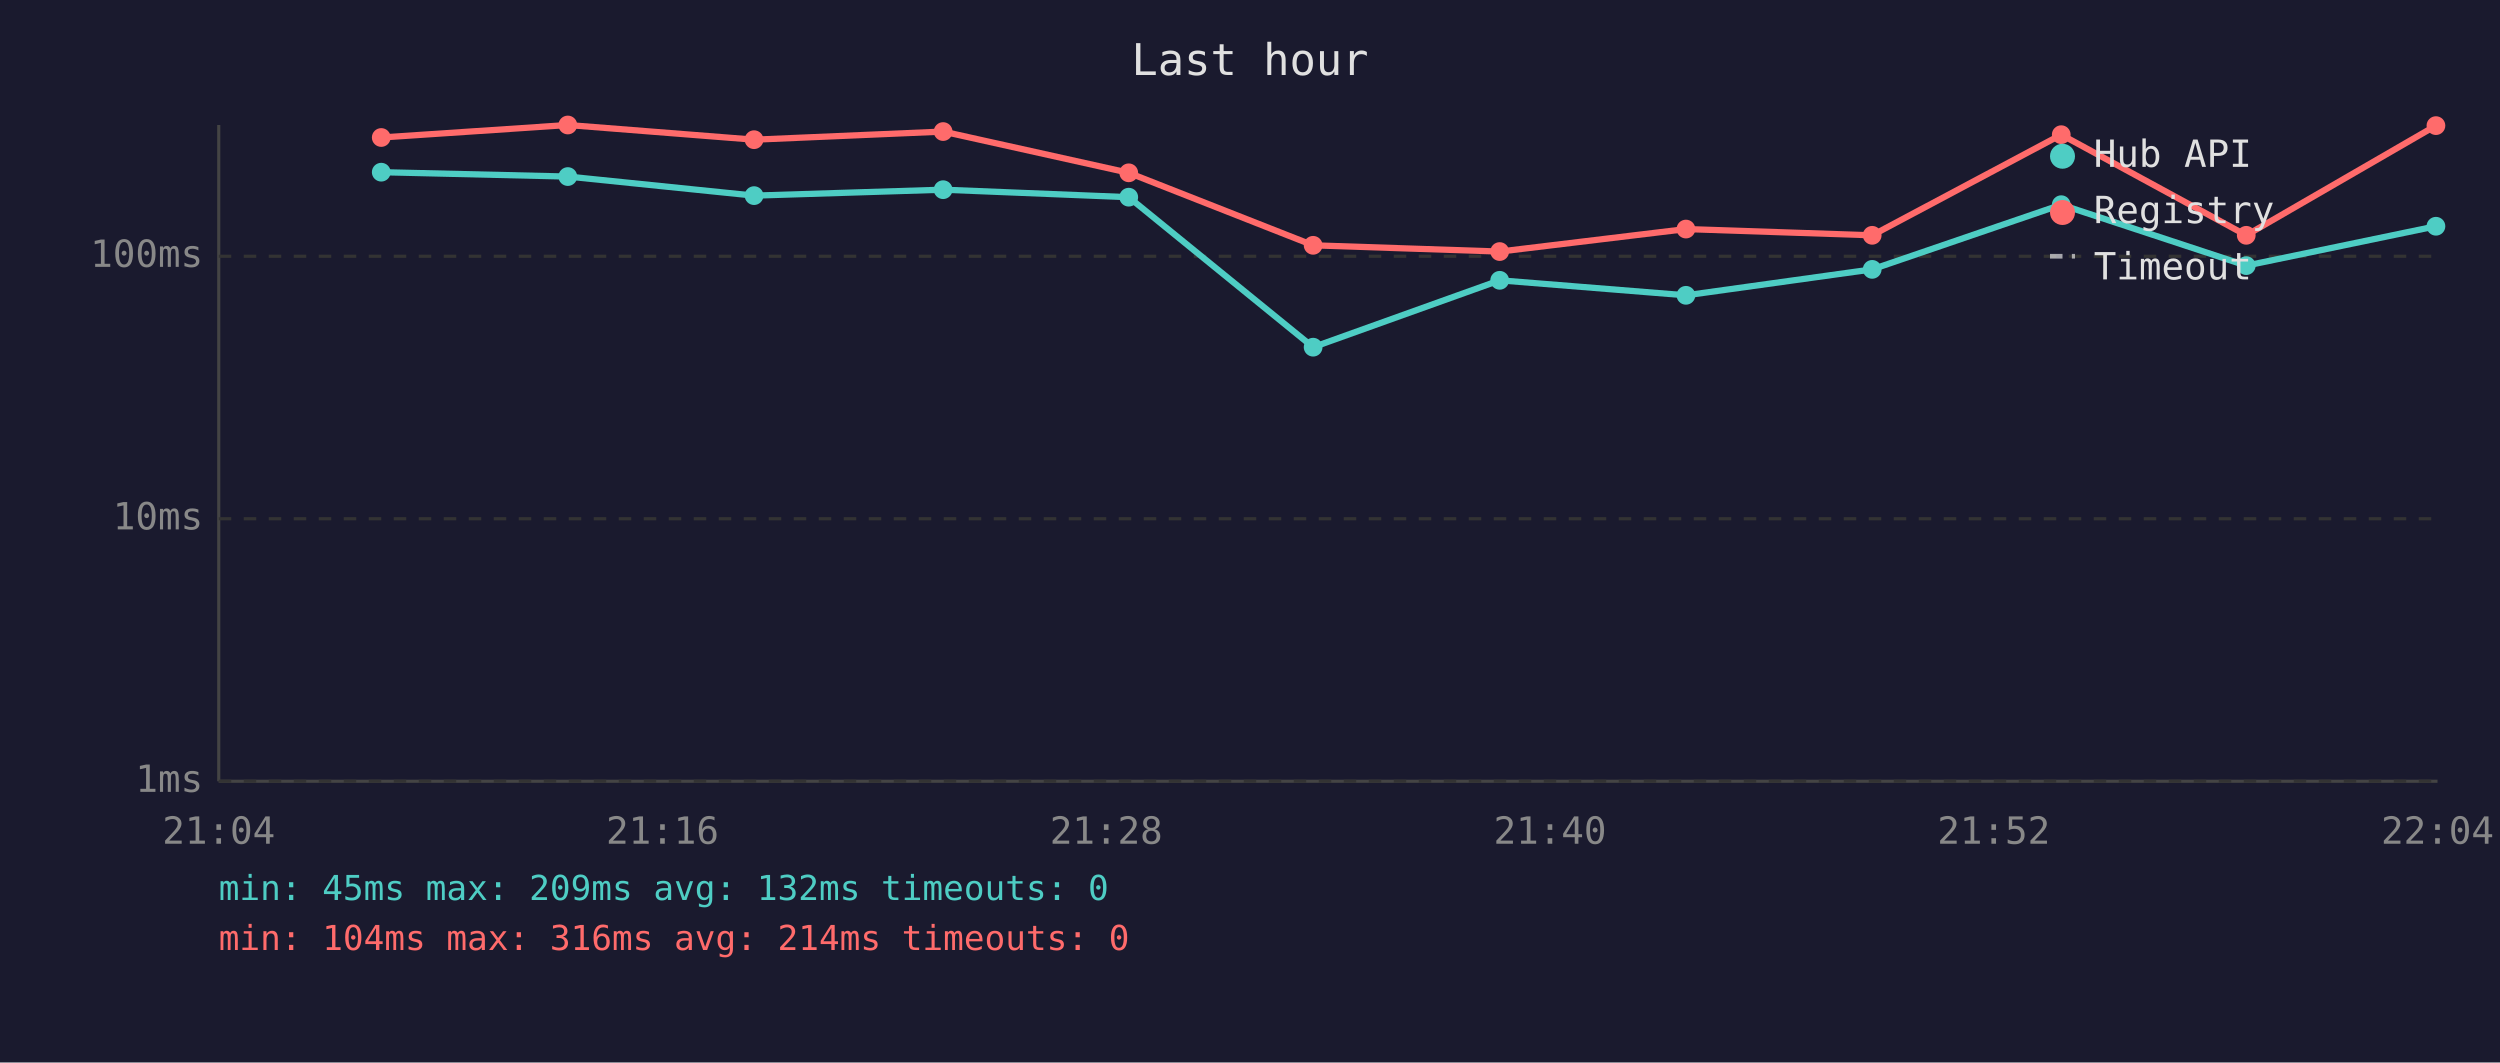
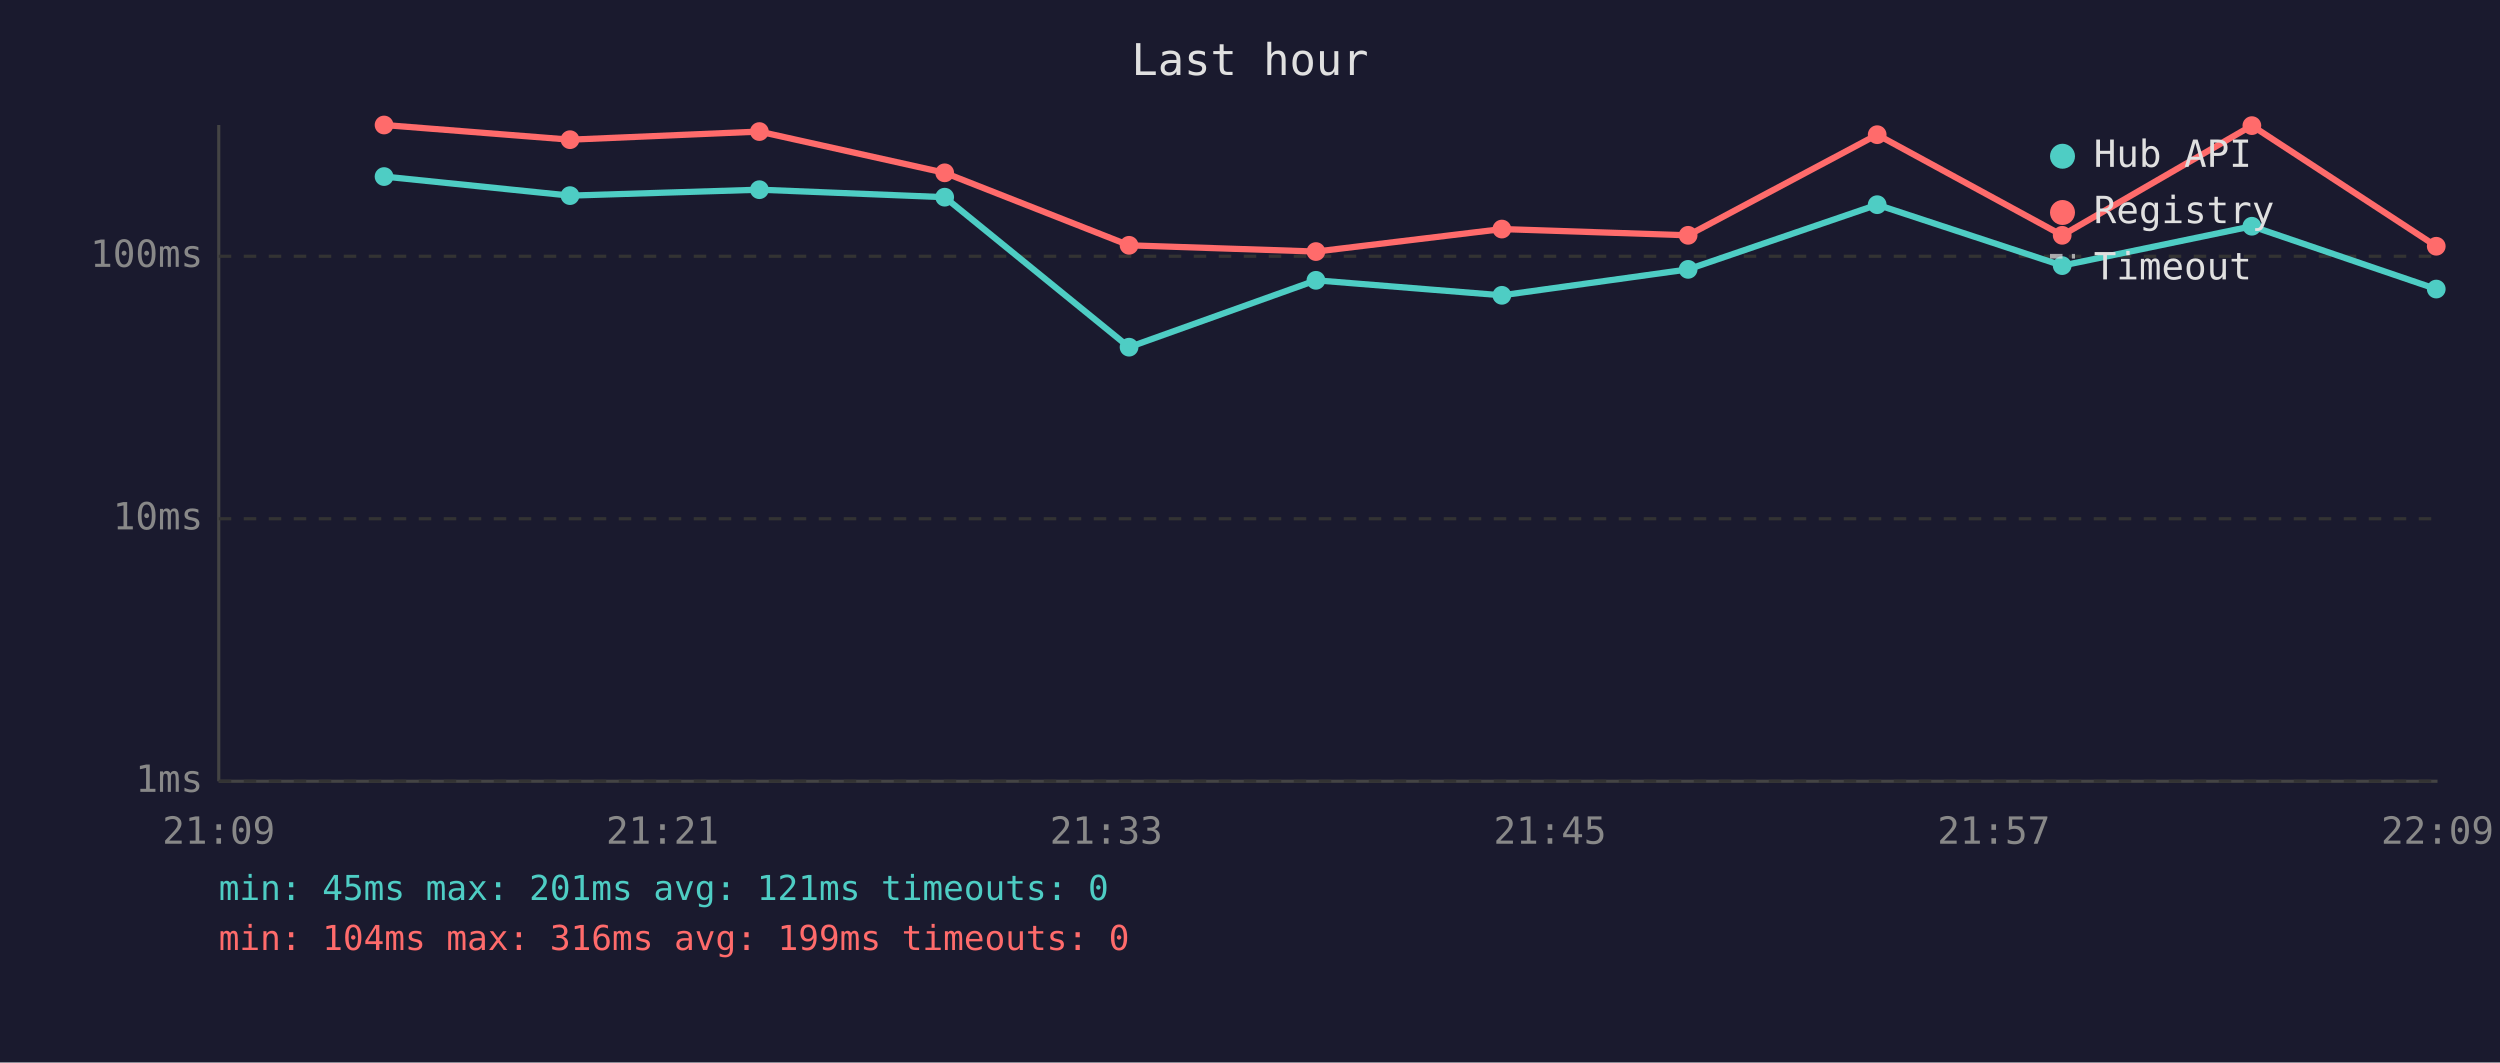
<svg xmlns="http://www.w3.org/2000/svg" viewBox="0 0 800 340" font-family="monospace" font-size="12">
  <rect width="800" height="340" fill="#1a1a2e" />
  <text x="400" y="24" fill="#e0e0e0" font-size="14" text-anchor="middle">Last hour</text>
  <line x1="70" y1="40" x2="70" y2="250" stroke="#444" stroke-width="1" />
  <line x1="70" y1="250" x2="780" y2="250" stroke="#444" stroke-width="1" />
  <line x1="70" y1="250" x2="780" y2="250" stroke="#333" stroke-width="1" stroke-dasharray="4" />
  <text x="65" y="250" fill="#888" text-anchor="end" dominant-baseline="middle">1ms</text>
  <line x1="70" y1="166" x2="780" y2="166" stroke="#333" stroke-width="1" stroke-dasharray="4" />
  <text x="65" y="166" fill="#888" text-anchor="end" dominant-baseline="middle">10ms</text>
  <line x1="70" y1="82" x2="780" y2="82" stroke="#333" stroke-width="1" stroke-dasharray="4" />
  <text x="65" y="82" fill="#888" text-anchor="end" dominant-baseline="middle">100ms</text>
-   <text x="70" y="270" fill="#888" text-anchor="middle">21:04</text>
-   <text x="212" y="270" fill="#888" text-anchor="middle">21:16</text>
-   <text x="354" y="270" fill="#888" text-anchor="middle">21:28</text>
-   <text x="496" y="270" fill="#888" text-anchor="middle">21:40</text>
-   <text x="638" y="270" fill="#888" text-anchor="middle">21:52</text>
-   <text x="780" y="270" fill="#888" text-anchor="middle">22:04</text>
-   <polyline points="122.0,55.1 181.7,56.5 241.3,62.6 301.8,60.7 361.2,63.1 420.2,111.1 479.9,89.7 539.5,94.5 599.1,86.2 659.6,65.5 718.8,85.0 779.5,72.4" fill="none" stroke="#4ecdc4" stroke-width="2" opacity="1" />
-   <circle cx="122.0" cy="55.1" r="3" fill="#4ecdc4" />
-   <circle cx="181.7" cy="56.5" r="3" fill="#4ecdc4" />
-   <circle cx="241.3" cy="62.6" r="3" fill="#4ecdc4" />
-   <circle cx="301.8" cy="60.7" r="3" fill="#4ecdc4" />
-   <circle cx="361.2" cy="63.1" r="3" fill="#4ecdc4" />
-   <circle cx="420.2" cy="111.1" r="3" fill="#4ecdc4" />
-   <circle cx="479.9" cy="89.7" r="3" fill="#4ecdc4" />
-   <circle cx="539.5" cy="94.5" r="3" fill="#4ecdc4" />
-   <circle cx="599.1" cy="86.2" r="3" fill="#4ecdc4" />
-   <circle cx="659.6" cy="65.5" r="3" fill="#4ecdc4" />
-   <circle cx="718.8" cy="85.0" r="3" fill="#4ecdc4" />
-   <circle cx="779.5" cy="72.4" r="3" fill="#4ecdc4" />
-   <polyline points="122.0,44.0 181.7,40.0 241.3,44.7 301.8,42.1 361.2,55.3 420.2,78.5 479.9,80.5 539.5,73.3 599.1,75.3 659.6,43.1 718.8,75.3 779.5,40.2" fill="none" stroke="#ff6b6b" stroke-width="2" opacity="1" />
-   <circle cx="122.0" cy="44.0" r="3" fill="#ff6b6b" />
-   <circle cx="181.7" cy="40.0" r="3" fill="#ff6b6b" />
-   <circle cx="241.3" cy="44.7" r="3" fill="#ff6b6b" />
-   <circle cx="301.8" cy="42.1" r="3" fill="#ff6b6b" />
-   <circle cx="361.2" cy="55.3" r="3" fill="#ff6b6b" />
-   <circle cx="420.2" cy="78.5" r="3" fill="#ff6b6b" />
-   <circle cx="479.9" cy="80.5" r="3" fill="#ff6b6b" />
-   <circle cx="539.5" cy="73.3" r="3" fill="#ff6b6b" />
-   <circle cx="599.1" cy="75.3" r="3" fill="#ff6b6b" />
-   <circle cx="659.6" cy="43.1" r="3" fill="#ff6b6b" />
-   <circle cx="718.8" cy="75.3" r="3" fill="#ff6b6b" />
-   <circle cx="779.5" cy="40.2" r="3" fill="#ff6b6b" />
+   <text x="70" y="270" fill="#888" text-anchor="middle">21:09</text>
+   <text x="212" y="270" fill="#888" text-anchor="middle">21:21</text>
+   <text x="354" y="270" fill="#888" text-anchor="middle">21:33</text>
+   <text x="496" y="270" fill="#888" text-anchor="middle">21:45</text>
+   <text x="638" y="270" fill="#888" text-anchor="middle">21:57</text>
+   <text x="780" y="270" fill="#888" text-anchor="middle">22:09</text>
+   <polyline points="122.9,56.5 182.4,62.6 243.0,60.7 302.3,63.1 361.3,111.1 421.1,89.7 480.6,94.5 540.2,86.2 600.7,65.5 659.9,85.0 720.6,72.4 779.6,92.5" fill="none" stroke="#4ecdc4" stroke-width="2" opacity="1" />
+   <circle cx="122.9" cy="56.5" r="3" fill="#4ecdc4" />
+   <circle cx="182.4" cy="62.6" r="3" fill="#4ecdc4" />
+   <circle cx="243.0" cy="60.7" r="3" fill="#4ecdc4" />
+   <circle cx="302.3" cy="63.1" r="3" fill="#4ecdc4" />
+   <circle cx="361.3" cy="111.1" r="3" fill="#4ecdc4" />
+   <circle cx="421.1" cy="89.7" r="3" fill="#4ecdc4" />
+   <circle cx="480.6" cy="94.5" r="3" fill="#4ecdc4" />
+   <circle cx="540.2" cy="86.2" r="3" fill="#4ecdc4" />
+   <circle cx="600.7" cy="65.5" r="3" fill="#4ecdc4" />
+   <circle cx="659.9" cy="85.0" r="3" fill="#4ecdc4" />
+   <circle cx="720.6" cy="72.4" r="3" fill="#4ecdc4" />
+   <circle cx="779.6" cy="92.5" r="3" fill="#4ecdc4" />
+   <polyline points="122.9,40.0 182.4,44.7 243.0,42.1 302.3,55.3 361.3,78.5 421.1,80.5 480.6,73.3 540.2,75.3 600.7,43.1 659.9,75.3 720.6,40.2 779.6,78.8" fill="none" stroke="#ff6b6b" stroke-width="2" opacity="1" />
+   <circle cx="122.9" cy="40.0" r="3" fill="#ff6b6b" />
+   <circle cx="182.4" cy="44.7" r="3" fill="#ff6b6b" />
+   <circle cx="243.0" cy="42.1" r="3" fill="#ff6b6b" />
+   <circle cx="302.3" cy="55.3" r="3" fill="#ff6b6b" />
+   <circle cx="361.3" cy="78.5" r="3" fill="#ff6b6b" />
+   <circle cx="421.1" cy="80.5" r="3" fill="#ff6b6b" />
+   <circle cx="480.6" cy="73.3" r="3" fill="#ff6b6b" />
+   <circle cx="540.2" cy="75.3" r="3" fill="#ff6b6b" />
+   <circle cx="600.7" cy="43.1" r="3" fill="#ff6b6b" />
+   <circle cx="659.9" cy="75.3" r="3" fill="#ff6b6b" />
+   <circle cx="720.6" cy="40.2" r="3" fill="#ff6b6b" />
+   <circle cx="779.6" cy="78.8" r="3" fill="#ff6b6b" />
  <circle cx="660" cy="50" r="4" fill="#4ecdc4" />
  <text x="670" y="50" fill="#e0e0e0" dominant-baseline="middle">Hub API</text>
  <circle cx="660" cy="68" r="4" fill="#ff6b6b" />
  <text x="670" y="68" fill="#e0e0e0" dominant-baseline="middle">Registry</text>
  <line x1="656" y1="82" x2="664" y2="82" stroke="#e0e0e0" stroke-width="1.5" stroke-dasharray="4,3" opacity="0.7" />
  <text x="670" y="86" fill="#e0e0e0" dominant-baseline="middle">Timeout</text>
-   <text x="70" y="288" fill="#4ecdc4" font-size="11">min: 45ms  max: 209ms  avg: 132ms  timeouts: 0</text>
-   <text x="70" y="304" fill="#ff6b6b" font-size="11">min: 104ms  max: 316ms  avg: 214ms  timeouts: 0</text>
+   <text x="70" y="288" fill="#4ecdc4" font-size="11">min: 45ms  max: 201ms  avg: 121ms  timeouts: 0</text>
+   <text x="70" y="304" fill="#ff6b6b" font-size="11">min: 104ms  max: 316ms  avg: 199ms  timeouts: 0</text>
</svg>
